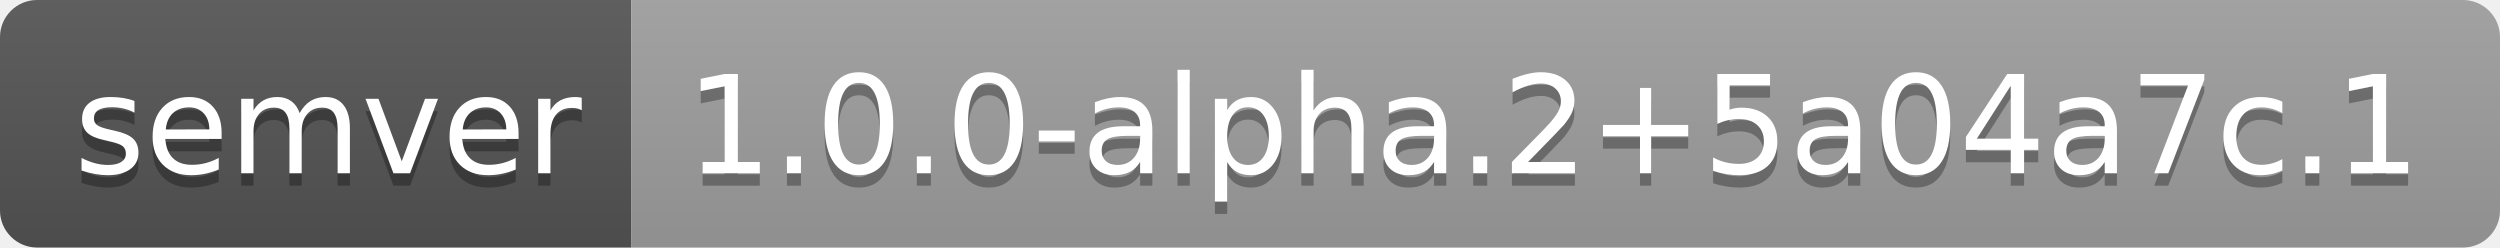
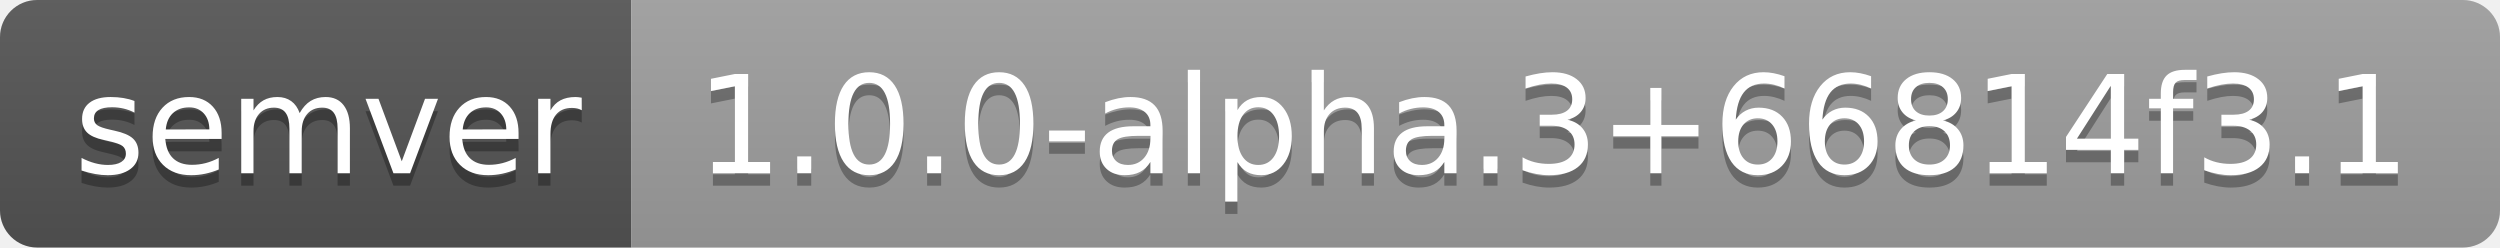
- <svg xmlns="http://www.w3.org/2000/svg" width="202" height="20" role="img" aria-label="semver: 1.0.0-alpha.2+5a04a7c.1">
+ <svg xmlns="http://www.w3.org/2000/svg" width="202" height="20" role="img" aria-label="semver: 1.0.0-alpha.3+66814f3.1">
  <linearGradient id="s" x2="0" y2="100%">
    <stop offset="0" stop-color="#bbb" stop-opacity=".1" />
    <stop offset="1" stop-opacity=".1" />
  </linearGradient>
  <clipPath id="r">
    <rect width="202" height="20" rx="3" fill="#fff" />
  </clipPath>
  <g clip-path="url(#r)">
    <rect width="51" height="20" fill="#555" />
    <rect x="51" width="151" height="20" fill="#9f9f9f" />
    <rect width="202" height="20" fill="url(#s)" />
  </g>
  <g fill="#fff" text-anchor="middle" font-family="Verdana,Geneva,DejaVu Sans,sans-serif" text-rendering="geometricPrecision" font-size="110">
    <text aria-hidden="true" x="265" y="150" fill="#010101" fill-opacity=".3" transform="scale(.1)" textLength="410">semver</text>
    <text x="265" y="140" transform="scale(.1)" fill="#fff" textLength="410">semver</text>
-     <text aria-hidden="true" x="1255" y="150" fill="#010101" fill-opacity=".3" transform="scale(.1)" textLength="1410">1.0.0-alpha.2+5a04a7c.1</text>
-     <text x="1255" y="140" transform="scale(.1)" fill="#fff" textLength="1410">1.0.0-alpha.2+5a04a7c.1</text>
+     <text aria-hidden="true" x="1255" y="150" fill="#010101" fill-opacity=".3" transform="scale(.1)" textLength="1410">1.0.0-alpha.3+66814f3.1</text>
+     <text x="1255" y="140" transform="scale(.1)" fill="#fff" textLength="1410">1.0.0-alpha.3+66814f3.1</text>
  </g>
</svg>
